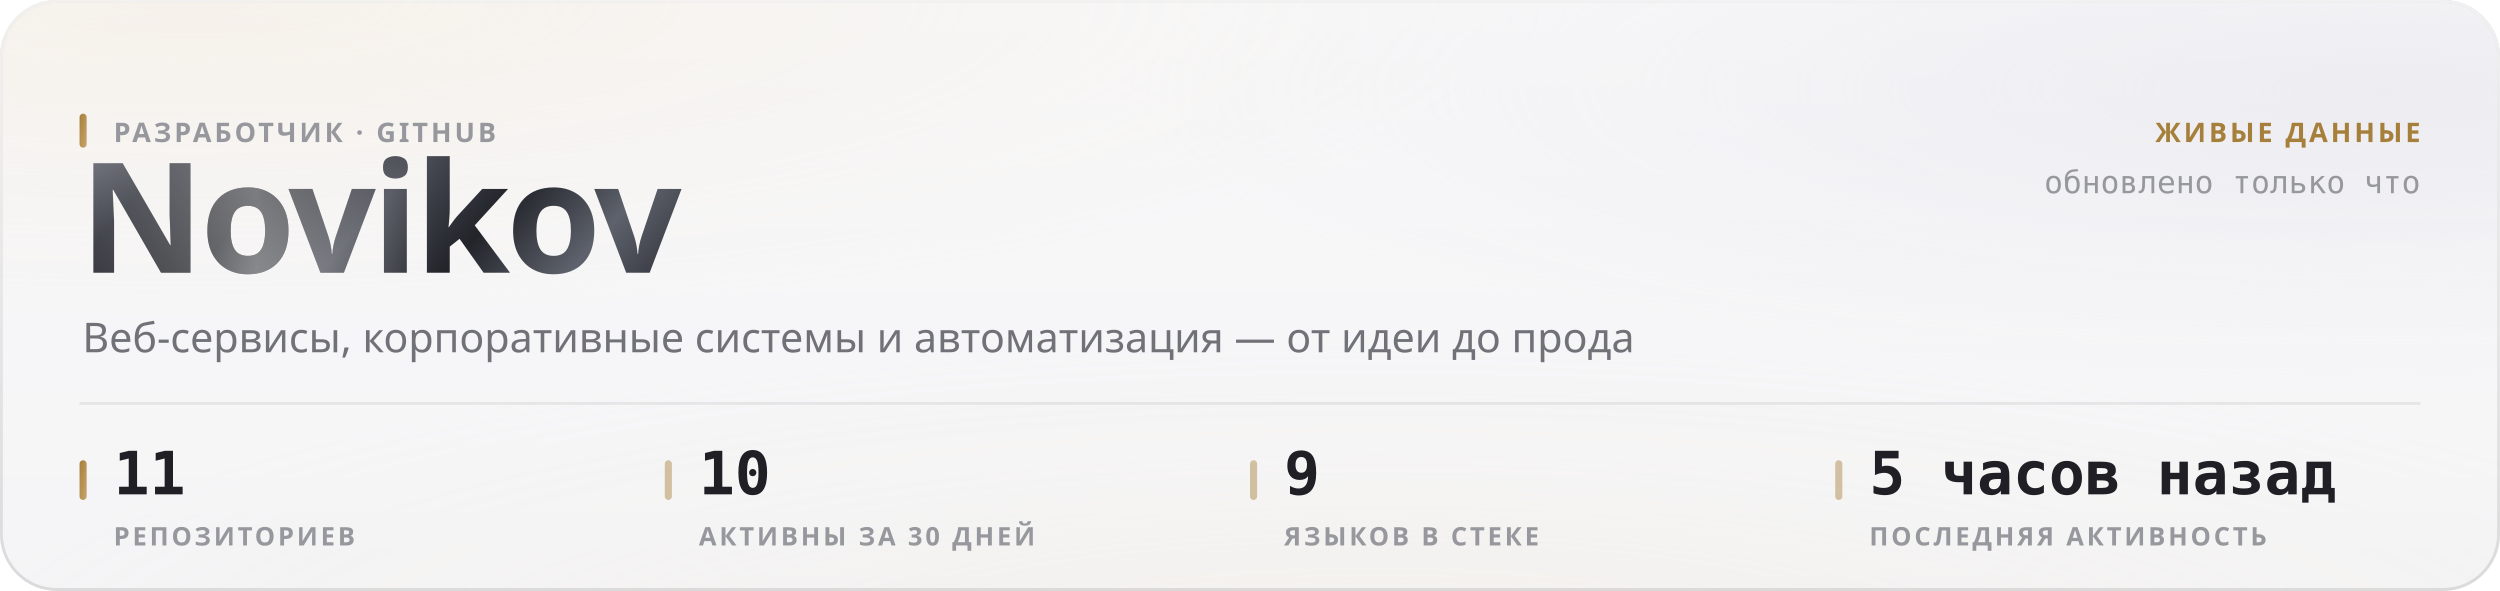
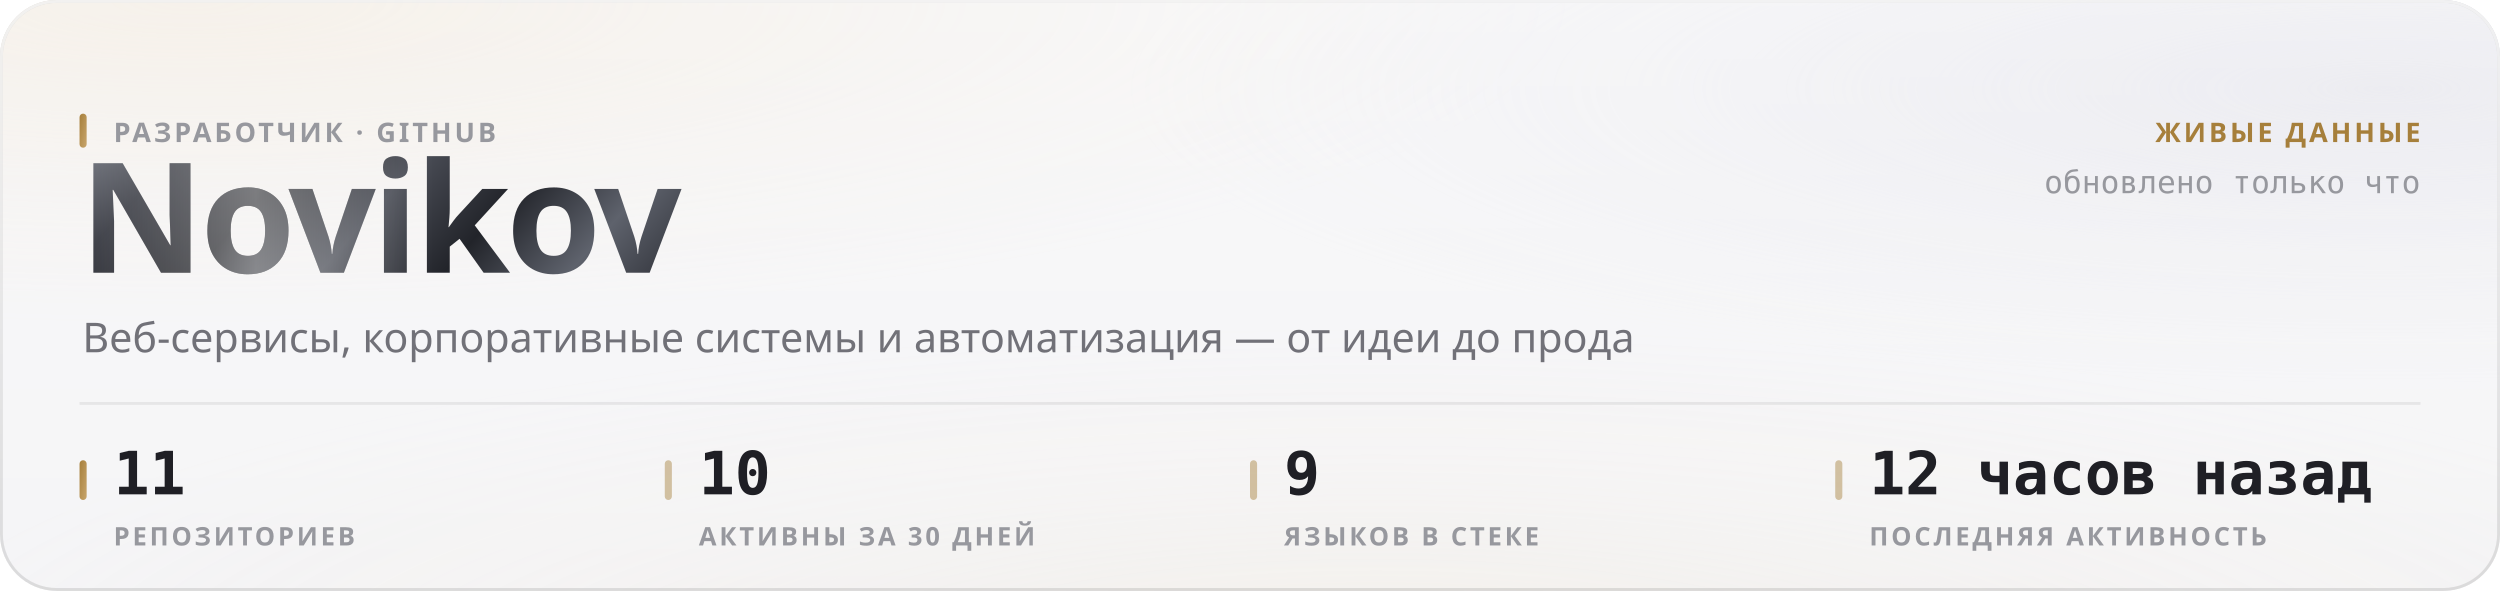
<svg xmlns="http://www.w3.org/2000/svg" width="880" height="208" viewBox="0 0 880 208" role="img">
  <style>
  text { font-family: -apple-system, BlinkMacSystemFont, 'Segoe UI', 'Noto Sans', Helvetica, Arial, sans-serif; }
  .mono { font-family: ui-monospace, 'SF Mono', 'Cascadia Mono', 'DejaVu Sans Mono', Menlo, Consolas, monospace; font-variant-numeric: tabular-nums; }
  .caps { letter-spacing: .1em; text-transform: uppercase; }

  @keyframes sheen  { from { transform: translateX(-120%); } to { transform: translateX(260%); } }
  @keyframes rise   { from { opacity: 0; transform: translateY(6px); } to { opacity: 1; transform: none; } }
  @keyframes slide  { from { opacity: 0; transform: translateX(-8px); } to { opacity: 1; transform: none; } }
  @keyframes grow   { from { transform: scaleY(0); } to { transform: scaleY(1); } }
  @keyframes widen  { from { transform: scaleX(0); } to { transform: scaleX(1); } }
  @keyframes draw   { from { stroke-dashoffset: 200; } to { stroke-dashoffset: 0; } }

  .sheen { animation: sheen 5.5s cubic-bezier(.45,0,.2,1) infinite; }
  .rise  { animation: rise .5s cubic-bezier(.16,1,.3,1) both; }
  .slide { animation: slide .42s cubic-bezier(.16,1,.3,1) both; }
  .bar   { transform-box: fill-box; transform-origin: 50% 100%;
           animation: grow .62s cubic-bezier(.16,1,.3,1) both; }
  .fill  { transform-box: fill-box; transform-origin: 0% 50%;
           animation: widen .8s cubic-bezier(.16,1,.3,1) both; }
  /* The hidden start state lives in the keyframes, never in the static rule.
     A renderer that ignores CSS animations then falls back to the FINISHED
     state — a drawn line, visible text — instead of an empty panel. */
  .spark { stroke-dasharray: 200;
           animation: draw 1.1s cubic-bezier(.16,1,.3,1) both; }

  @media (prefers-reduced-motion: reduce) {
    .sheen { animation: none; opacity: 0; }
    .rise, .slide, .bar, .fill, .spark { animation: none; opacity: 1; transform: none;
                                         stroke-dashoffset: 0; }
  }</style>
  <defs>
    <filter id="grain5" x="0" y="0" width="100%" height="100%">
      <feTurbulence type="fractalNoise" baseFrequency="0.85" numOctaves="3" stitchTiles="stitch" />
      <feColorMatrix type="saturate" values="0" />
    </filter>
    <linearGradient id="accent1" x1="0" y1="0" x2="1" y2="1">
      <stop offset="0%" stop-color="#a67f3b" />
      <stop offset="100%" stop-color="#c8a56c" />
    </linearGradient>
    <radialGradient id="aurora6" cx="0.08" cy="0" r="0.55">
      <stop offset="0%" stop-color="#e7c99a" stop-opacity="0.28" />
      <stop offset="55%" stop-color="#e7c99a" stop-opacity="0.098" />
      <stop offset="100%" stop-color="#e7c99a" stop-opacity="0" />
    </radialGradient>
    <radialGradient id="aurora7" cx="0.95" cy="0.15" r="0.5">
      <stop offset="0%" stop-color="#ccccdb" stop-opacity="0.45" />
      <stop offset="55%" stop-color="#ccccdb" stop-opacity="0.158" />
      <stop offset="100%" stop-color="#ccccdb" stop-opacity="0" />
    </radialGradient>
    <radialGradient id="aurora8" cx="0.55" cy="1.15" r="0.6">
      <stop offset="0%" stop-color="#ead4b3" stop-opacity="0.2" />
      <stop offset="55%" stop-color="#ead4b3" stop-opacity="0.07" />
      <stop offset="100%" stop-color="#ead4b3" stop-opacity="0" />
    </radialGradient>
    <linearGradient id="glass2" x1="0" y1="0" x2="0" y2="1">
      <stop offset="0%" stop-color="#ffffff" stop-opacity="0.42" />
      <stop offset="100%" stop-color="#ffffff" stop-opacity="0.16" />
    </linearGradient>
    <linearGradient id="rim3" x1="0" y1="0" x2="0" y2="1">
      <stop offset="0%" stop-color="#ffffff" stop-opacity="0.7" />
      <stop offset="100%" stop-color="#ffffff" stop-opacity="0.15" />
    </linearGradient>
    <linearGradient id="spec4" x1="0" y1="0" x2="1" y2="0">
      <stop offset="0%" stop-color="#ffffff" stop-opacity="0" />
      <stop offset="35%" stop-color="#ffffff" stop-opacity="0.72" />
      <stop offset="70%" stop-color="#ffffff" stop-opacity="0.252" />
      <stop offset="100%" stop-color="#ffffff" stop-opacity="0" />
    </linearGradient>
    <linearGradient id="metal9" x1="0" y1="0" x2="1" y2="0.25">
      <stop offset="0%" stop-color="#8d919b" />
      <stop offset="16.667%" stop-color="#3a3c44" />
      <stop offset="33.333%" stop-color="#1b1c21" />
      <stop offset="50%" stop-color="#4a4d56" />
      <stop offset="66.667%" stop-color="#22242a" />
      <stop offset="83.333%" stop-color="#5e626c" />
      <stop offset="100%" stop-color="#2c2e35" />
    </linearGradient>
    <linearGradient id="sheengrad11" x1="0" y1="0" x2="1" y2="0">
      <stop offset="0%" stop-color="#ffffff" stop-opacity="0" />
      <stop offset="50%" stop-color="#ffffff" stop-opacity="0.42" />
      <stop offset="100%" stop-color="#ffffff" stop-opacity="0" />
    </linearGradient>
    <clipPath id="wordclip10">
      <text x="28" y="96" font-size="54" font-weight="800" letter-spacing="-0.025em" font-family="-apple-system, BlinkMacSystemFont, 'Segoe UI', Helvetica, Arial, sans-serif">Novikov</text>
    </clipPath>
  </defs>
  <rect width="880" height="208" rx="20" fill="#f3f3f5" />
  <rect width="880" height="208" rx="20" fill="url(#aurora6)" />
  <rect width="880" height="208" rx="20" fill="url(#aurora7)" />
  <rect width="880" height="208" rx="20" fill="url(#aurora8)" />
  <rect width="880" height="208" rx="20" fill="url(#glass2)" />
  <rect width="880" height="208" rx="20" filter="url(#grain5)" opacity="0.06" style="mix-blend-mode:overlay" />
  <rect x=".5" y=".5" width="879" height="207" rx="19.5" fill="none" stroke="rgba(10,10,12,0.14)" />
  <rect x=".5" y=".5" width="879" height="207" rx="19.5" fill="none" stroke="url(#rim3)" />
  <path d="M20 1 H860" stroke="url(#spec4)" stroke-width="1.2" fill="none" />
  <g clip-path="url(#wordclip10)">
    <rect x="28" y="42" width="248.651" height="70.2" fill="url(#metal9)" />
    <rect class="sheen" x="28" y="42" width="124.325" height="70.2" fill="url(#sheengrad11)" />
  </g>
  <rect x="28" y="40" width="2.5" height="12" rx="1.25" fill="url(#accent1)" />
  <text x="40" y="50" font-size="9.5" font-weight="600" fill="#97989e" letter-spacing="0.11em">РАЗРАБОТЧИК · GITHUB</text>
  <text x="29" y="124" font-size="14.5" font-weight="400" fill="#717178">Веб-сервисы, корпоративные системы и автоматизация — от идеи до прода</text>
  <text x="852" y="50" font-size="9.5" font-weight="600" fill="#a67f3b" text-anchor="end" letter-spacing="0.11em">ЖИВЫЕ ДАННЫЕ</text>
  <text x="852" y="68" font-size="11" font-weight="400" fill="#97989e" text-anchor="end" class="mono">обновлено только что</text>
  <path d="M28 142 H852" stroke="rgba(10,10,12,0.07)" stroke-width="1" />
  <rect x="28" y="162" width="2.5" height="14" rx="1.25" fill="url(#accent1)" />
  <text x="40" y="174" font-size="21" font-weight="700" fill="#1f1f25" class="mono rise" opacity="1">11</text>
  <text x="40" y="192" font-size="9" font-weight="600" fill="#97989e" letter-spacing="0.11em">РЕПОЗИТОРИЕВ</text>
  <rect x="234" y="162" width="2.5" height="14" rx="1.25" fill="rgba(166,127,59,0.45)" />
  <text x="246" y="174" font-size="21" font-weight="700" fill="#1f1f25" class="mono rise" opacity="1">10</text>
  <text x="246" y="192" font-size="9" font-weight="600" fill="#97989e" letter-spacing="0.11em">АКТИВНЫ ЗА 30 ДНЕЙ</text>
  <rect x="440" y="162" width="2.5" height="14" rx="1.25" fill="rgba(166,127,59,0.45)" />
  <text x="452" y="174" font-size="21" font-weight="700" fill="#1f1f25" class="mono rise" opacity="1">9</text>
  <text x="452" y="192" font-size="9" font-weight="600" fill="#97989e" letter-spacing="0.11em">ЯЗЫКОВ В СТЕКЕ</text>
  <rect x="646" y="162" width="2.5" height="14" rx="1.25" fill="rgba(166,127,59,0.45)" />
-   <text x="658" y="174" font-size="21" font-weight="700" fill="#1f1f25" class="mono rise" opacity="1">5 часов назад</text>
+   <text x="658" y="174" font-size="21" font-weight="700" fill="#1f1f25" class="mono rise" opacity="1">12 часов назад</text>
  <text x="658" y="192" font-size="9" font-weight="600" fill="#97989e" letter-spacing="0.11em">ПОСЛЕДНЯЯ АКТИВНОСТЬ</text>
</svg>
